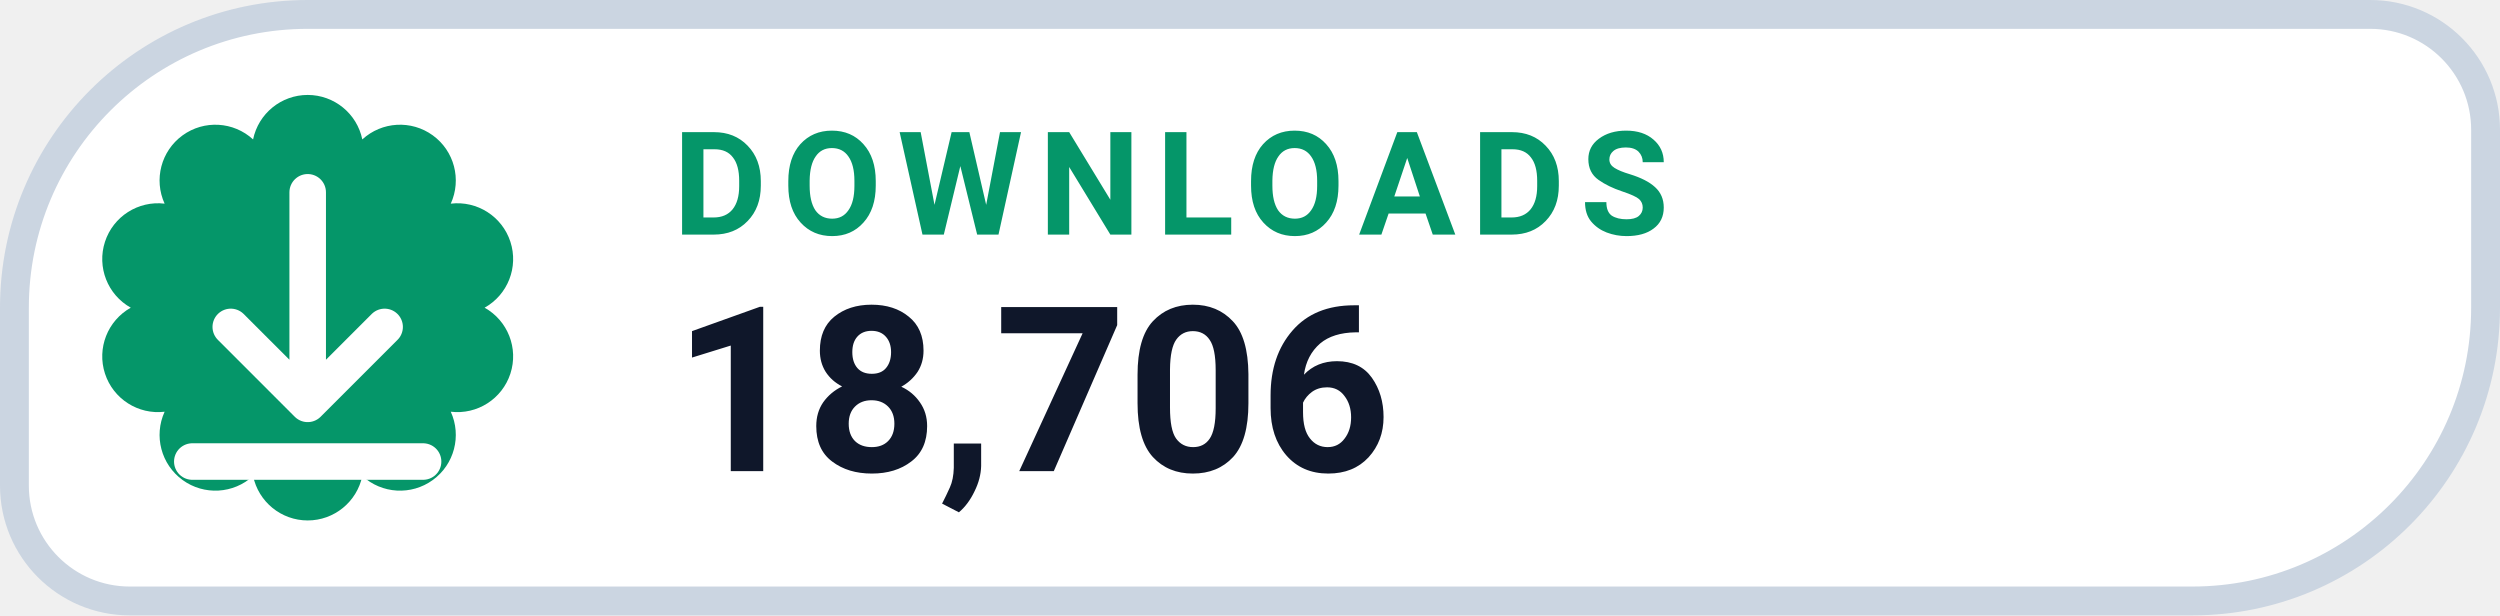
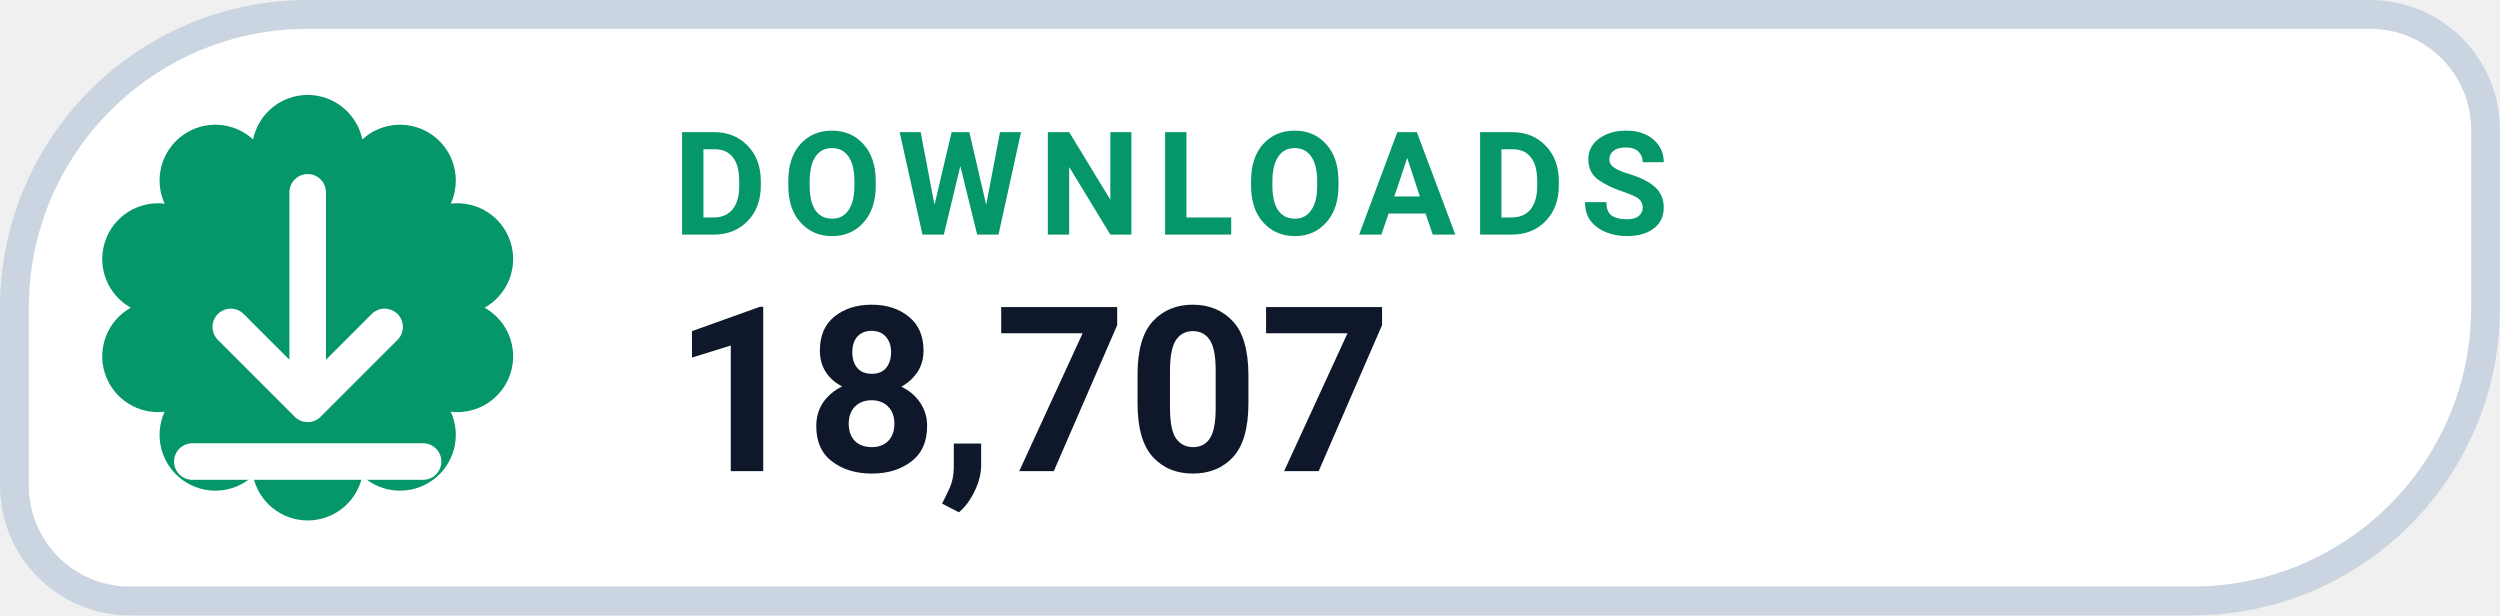
- <svg xmlns="http://www.w3.org/2000/svg" width="130" height="32" viewBox="0 0 130 32" role="img" aria-label="DOWNLOADS 18,706">
+ <svg xmlns="http://www.w3.org/2000/svg" width="130" height="32" viewBox="0 0 130 32" role="img" aria-label="DOWNLOADS 18,707">
  <path d="M 16.00 0.75 H 123.25 A 6.00 6.00 0 0 1 129.25 6.75 V 16.00 A 15.25 15.25 0 0 1 114.00 31.25 H 6.75 A 6.00 6.00 0 0 1 0.75 25.25 V 16.00 A 15.25 15.25 0 0 1 16.00 0.75 Z" fill="#FFFFFF" stroke="#CBD5E1" stroke-width="1.5" />
  <path d="M 13.16 7.25 A 2.90 2.90 0 0 1 18.84 7.25 A 2.90 2.90 0 0 1 23.44 10.59 A 2.90 2.90 0 0 1 25.20 16.00 A 2.90 2.90 0 0 1 23.44 21.41 A 2.90 2.90 0 0 1 18.84 24.75 A 2.90 2.90 0 0 1 13.16 24.75 A 2.90 2.90 0 0 1 8.56 21.41 A 2.90 2.90 0 0 1 6.80 16.00 A 2.90 2.90 0 0 1 8.56 10.59 A 2.90 2.90 0 0 1 13.16 7.25 Z" fill="#059669" />
  <g transform="translate(16 16)" style="color:#FFFFFF;">
    <path d="M0 -6 v11 m0 0 l4 -4 m-4 4 l-4 -4 M-6 8 h12" fill="none" stroke="currentColor" stroke-width="1.9" stroke-linecap="round" stroke-linejoin="round" />
  </g>
  <text x="35" y="12.2" fill="#059669" font-family="-apple-system,BlinkMacSystemFont,'Segoe UI',Roboto,Helvetica,Arial,sans-serif" font-size="7.5" font-weight="700" letter-spacing=".8">DOWNLOADS</text>
-   <text x="35" y="24.5" fill="#0F172A" font-family="-apple-system,BlinkMacSystemFont,'Segoe UI',Roboto,Helvetica,Arial,sans-serif" font-size="12" font-weight="750">18,706</text>
+   <text x="35" y="24.5" fill="#0F172A" font-family="-apple-system,BlinkMacSystemFont,'Segoe UI',Roboto,Helvetica,Arial,sans-serif" font-size="12" font-weight="750">18,707</text>
</svg>
